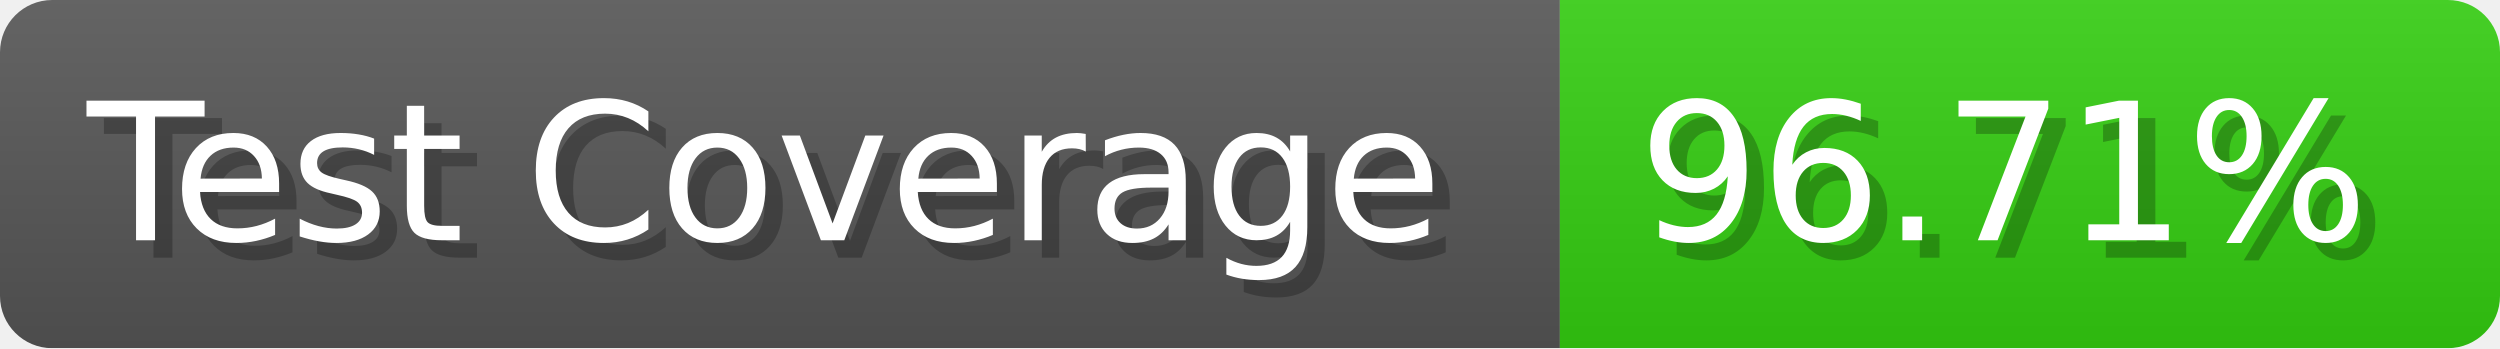
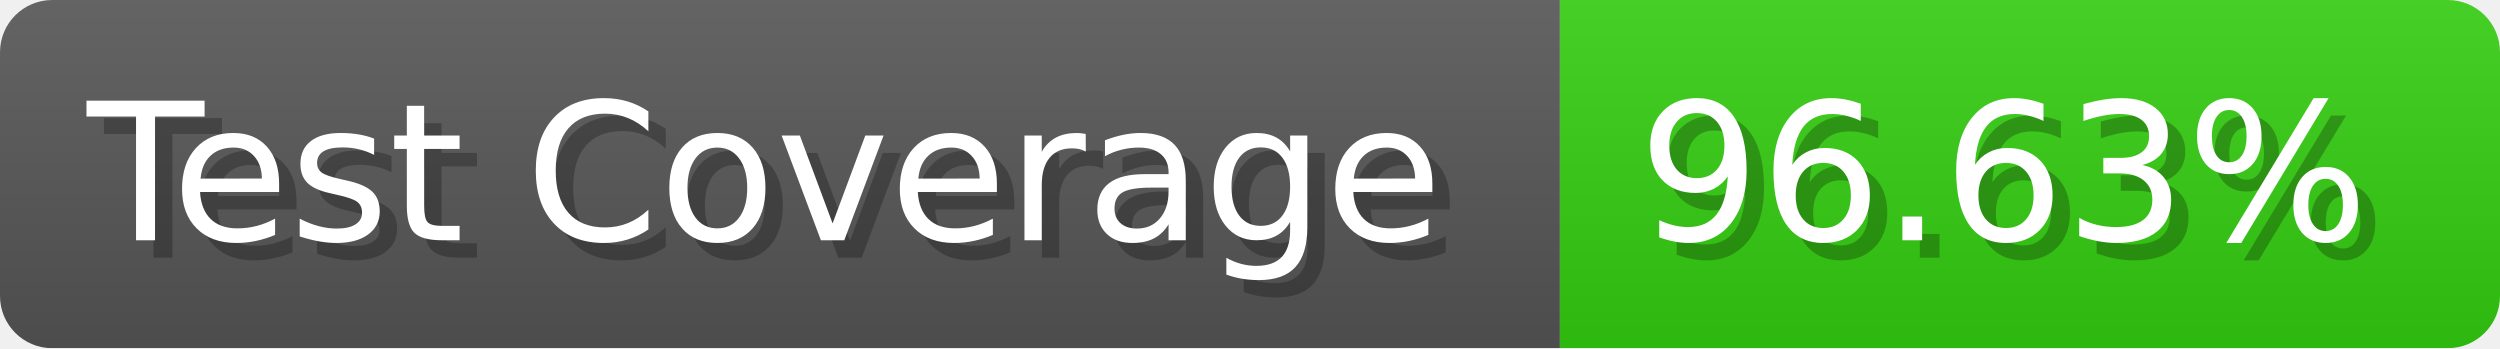
- <svg xmlns="http://www.w3.org/2000/svg" width="143.6" height="20" viewBox="0 0 1436 200" role="img" aria-label="Test Coverage: 96.71%">
+ <svg xmlns="http://www.w3.org/2000/svg" width="143.6" height="20" viewBox="0 0 1436 200" role="img" aria-label="Test Coverage: 96.63%">
  <linearGradient id="a" x2="0" y2="100%">
    <stop offset="0" stop-opacity=".1" stop-color="#EEE" />
    <stop offset="1" stop-opacity=".1" />
  </linearGradient>
  <mask id="m">
    <rect width="1436" height="200" rx="30" fill="#FFF" />
  </mask>
  <g mask="url(#m)">
    <rect width="896" height="200" fill="#555" />
    <rect width="540" height="200" fill="#3C1" x="896" />
    <rect width="1436" height="200" fill="url(#a)" />
  </g>
  <g aria-hidden="true" fill="#fff" text-anchor="start" font-family="Verdana,DejaVu Sans,sans-serif" font-size="110">
    <text x="60" y="148" textLength="796" fill="#000" opacity="0.25">Test Coverage</text>
    <text x="50" y="138" textLength="796">Test Coverage</text>
-     <text x="951" y="148" textLength="440" fill="#000" opacity="0.25">96.71%</text>
-     <text x="941" y="138" textLength="440">96.71%</text>
+     <text x="951" y="148" textLength="440" fill="#000" opacity="0.25">96.63%</text>
+     <text x="941" y="138" textLength="440">96.63%</text>
  </g>
</svg>
